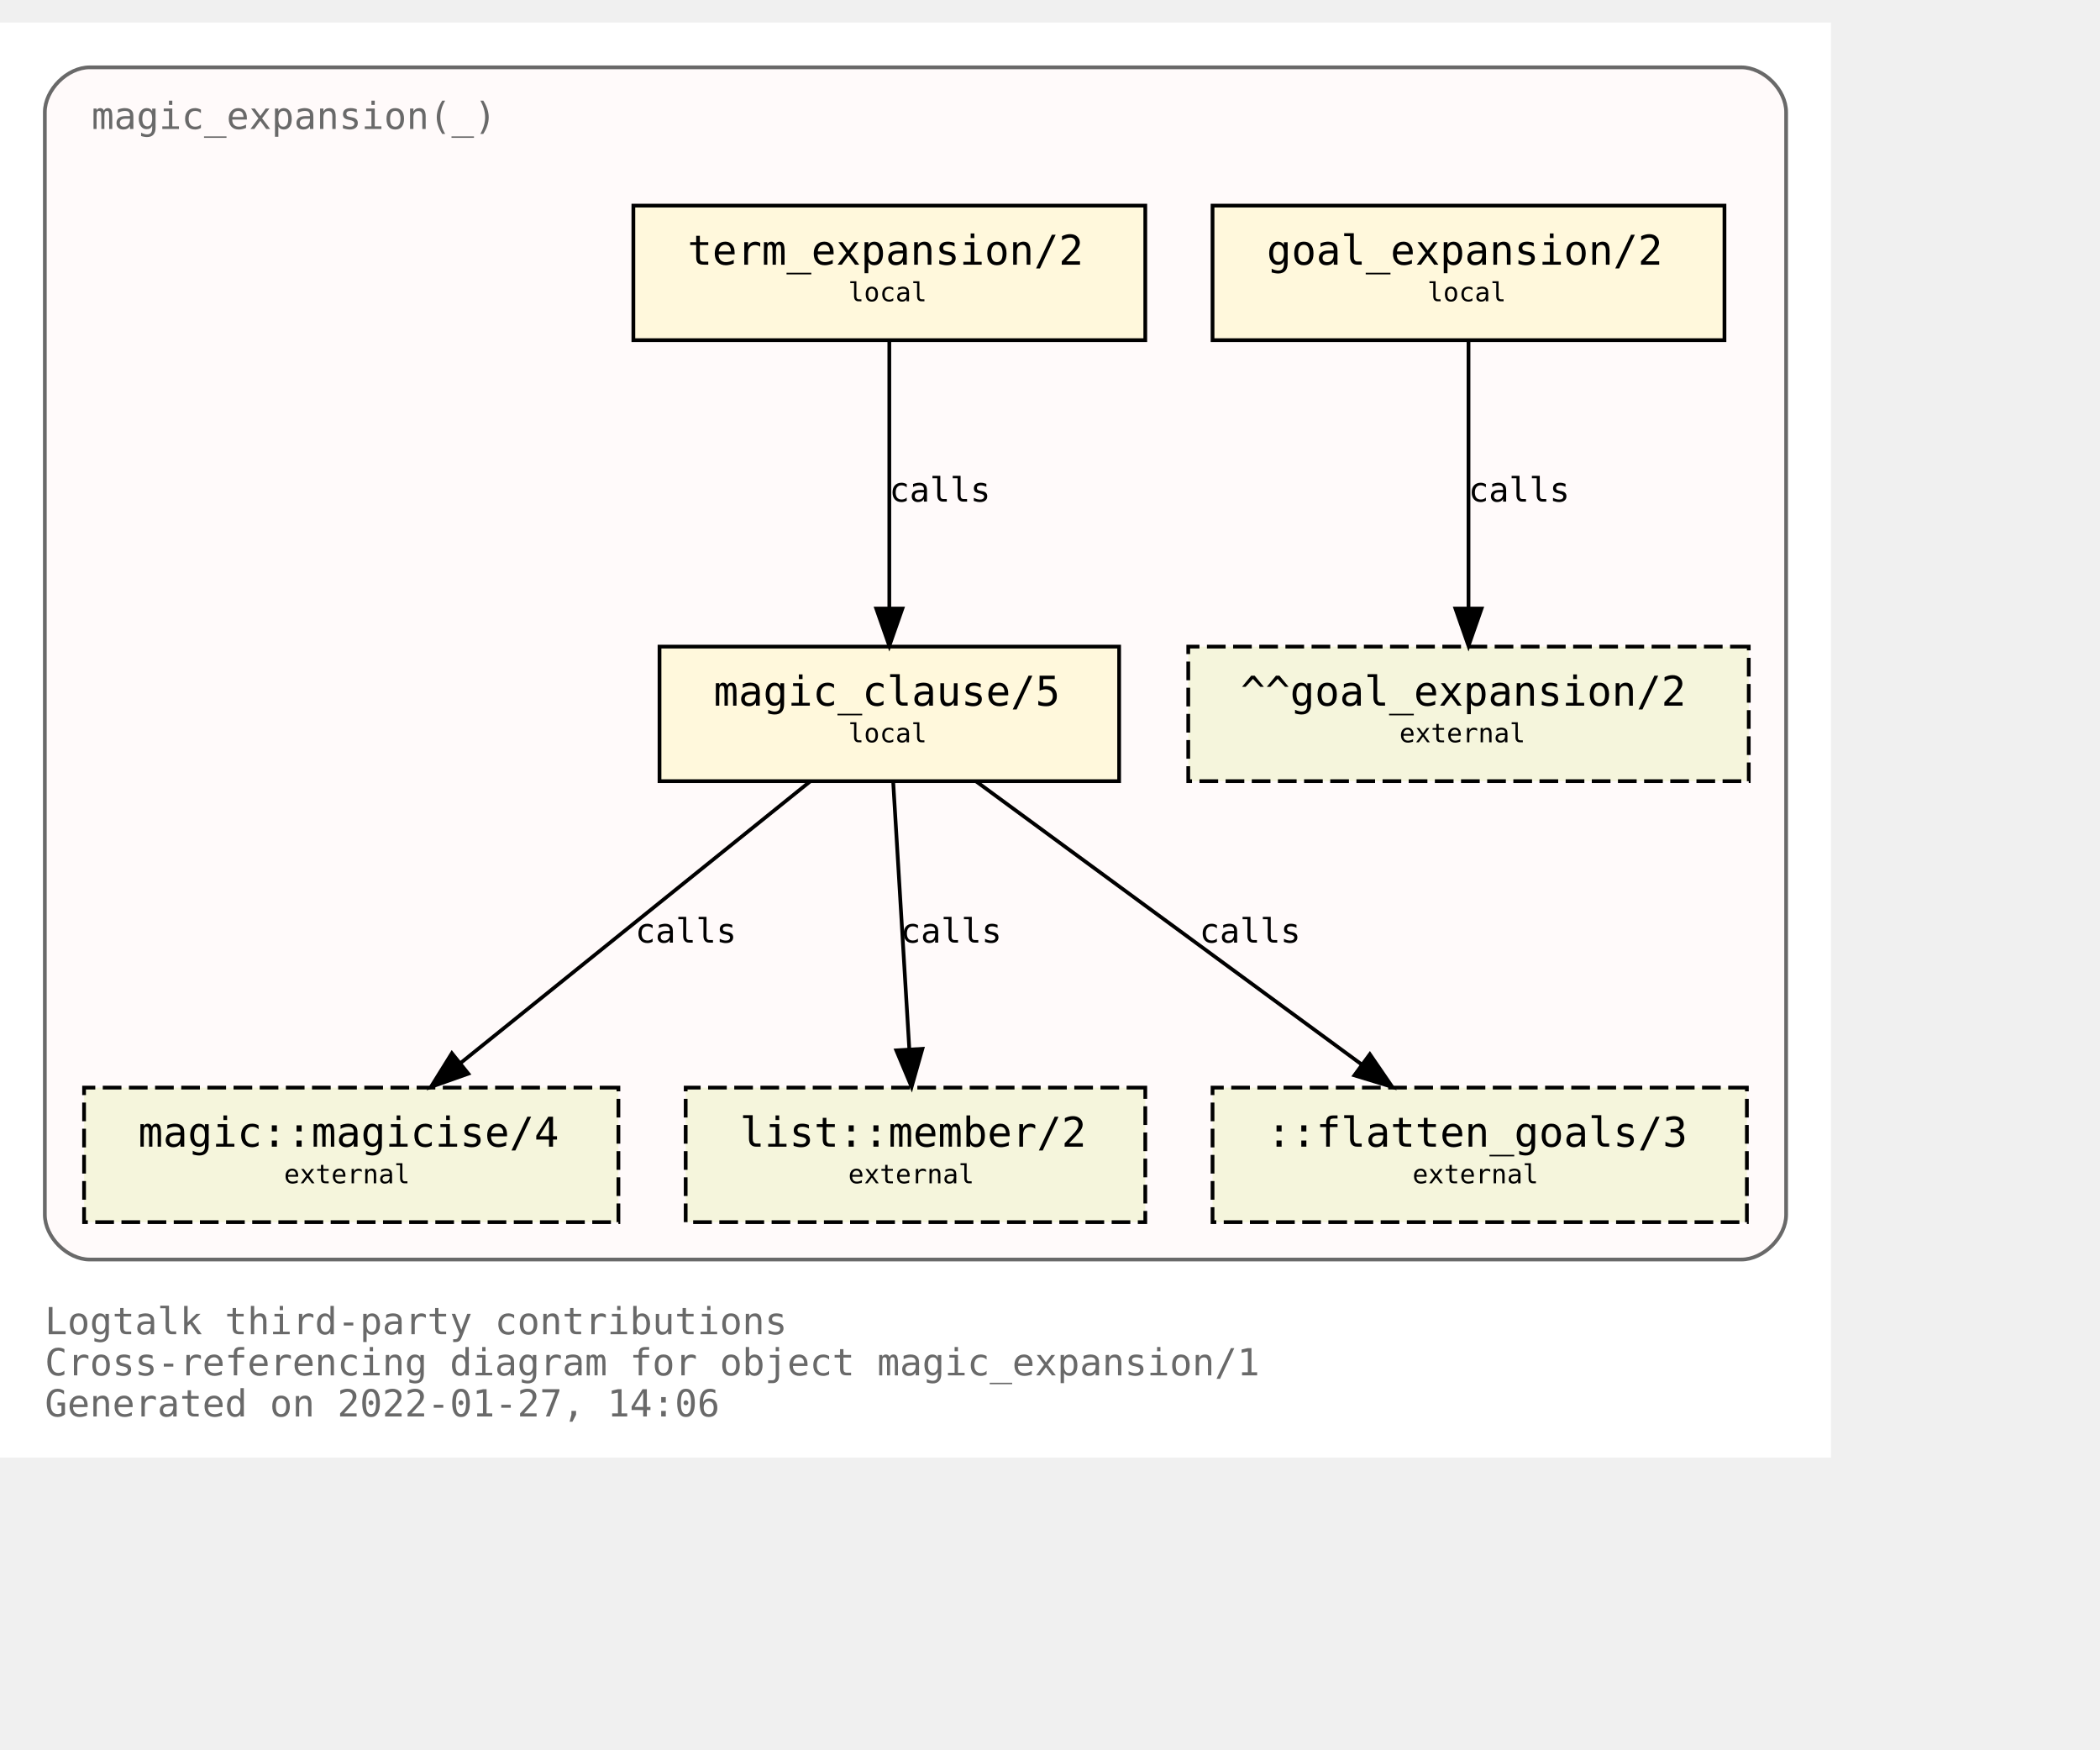
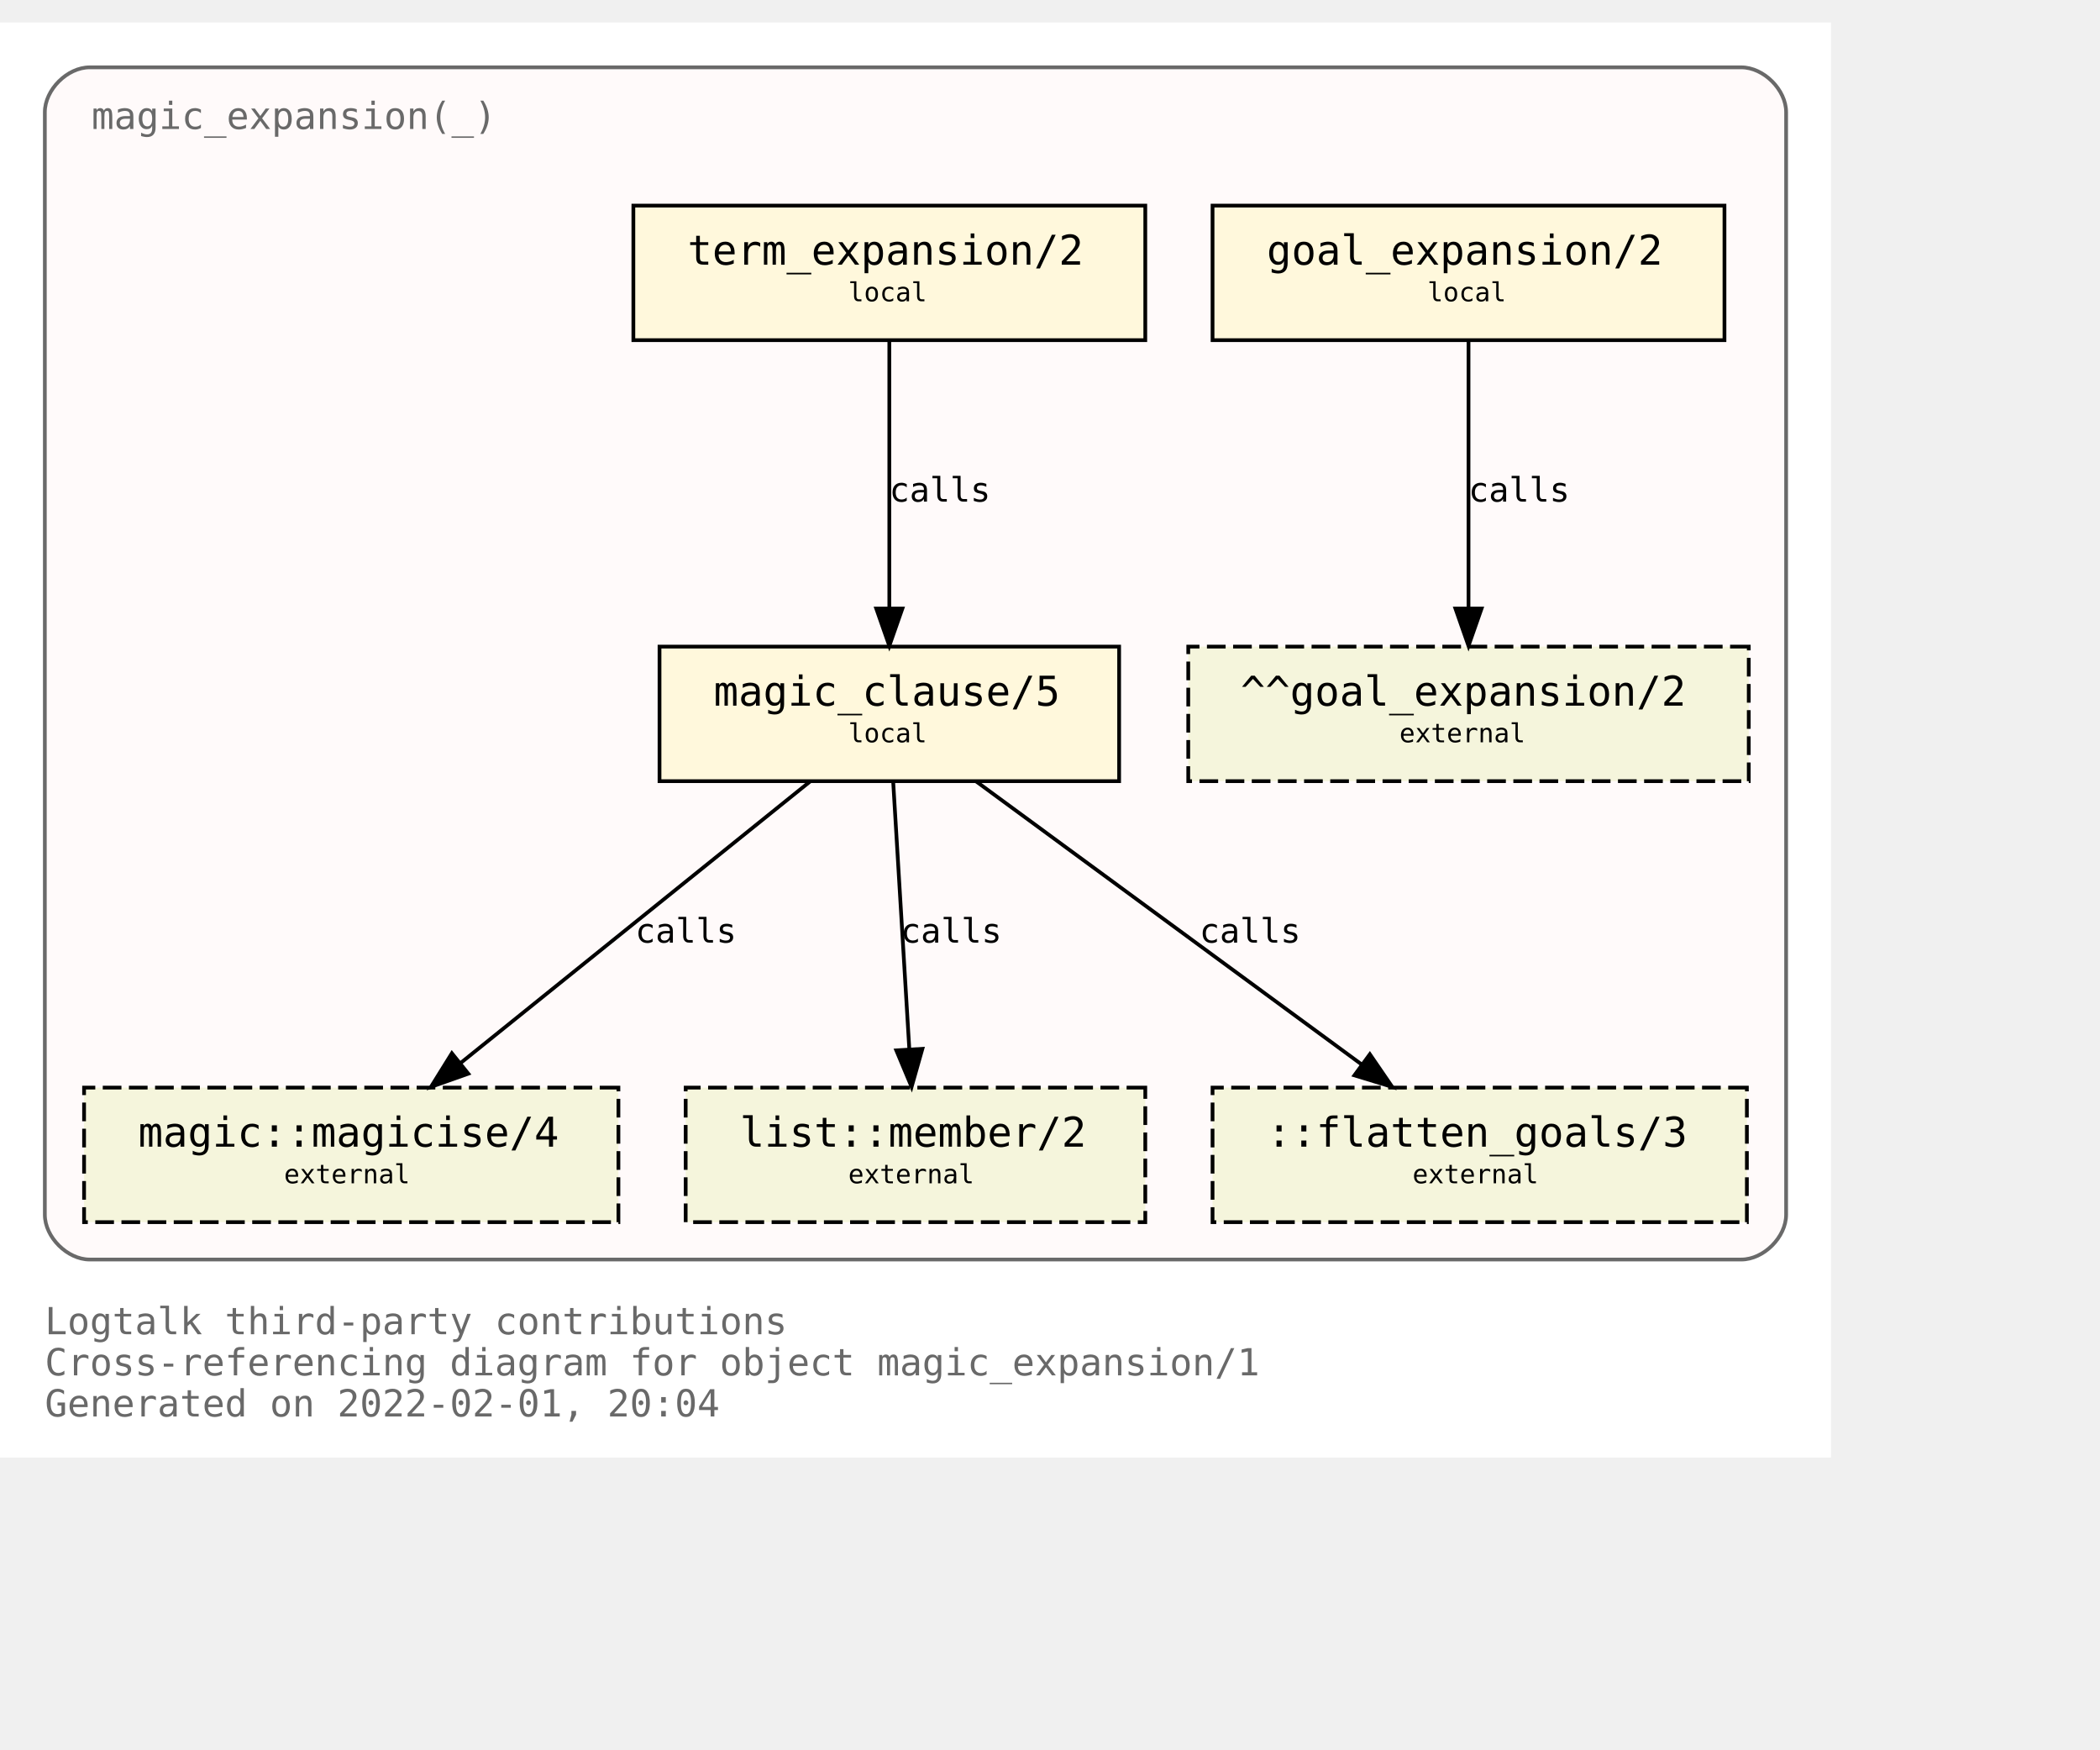
<svg xmlns="http://www.w3.org/2000/svg" xmlns:xlink="http://www.w3.org/1999/xlink" width="634pt" height="528pt" viewBox="72.00 72.00 562.00 456.00">
  <g id="graph0" class="graph" transform="scale(1 1) rotate(0) translate(76 452)">
    <polygon fill="white" stroke="transparent" points="-4,4 -4,-380 486,-380 486,4 -4,4" />
    <text text-anchor="start" x="8" y="-29" font-family="Monospace" font-size="10.00" fill="dimgray">Logtalk third-party contributions</text>
    <text text-anchor="start" x="8" y="-18" font-family="Monospace" font-size="10.00" fill="dimgray">Cross-referencing diagram for object magic_expansion/1</text>
-     <text text-anchor="start" x="8" y="-7" font-family="Monospace" font-size="10.00" fill="dimgray">Generated on 2022-01-27, 14:06</text>
+     <text text-anchor="start" x="8" y="-7" font-family="Monospace" font-size="10.00" fill="dimgray">Generated on 2022-02-01, 20:04</text>
    <g id="clust1" class="cluster">
      <g id="a_clust1">
        <a xlink:title="magic_expansion(_)">
          <path fill="snow" stroke="dimgray" d="M20,-49C20,-49 462,-49 462,-49 468,-49 474,-55 474,-61 474,-61 474,-356 474,-356 474,-362 468,-368 462,-368 462,-368 20,-368 20,-368 14,-368 8,-362 8,-356 8,-356 8,-61 8,-61 8,-55 14,-49 20,-49" />
          <g id="a_clust1_0">
-             <a xlink:href="https://github.com/LogtalkDotOrg/logtalk3/tree/32f8ba04533772dded669118c65cd0c73aba5ea7/contributions/verdi_neruda/magic_expansion.lgt" xlink:title="https://github.com/LogtalkDotOrg/logtalk3/tree/32f8ba04533772dded669118c65cd0c73aba5ea7/contributions/verdi_neruda/magic_expansion.lgt">
+             <a xlink:href="https://github.com/LogtalkDotOrg/logtalk3/tree/7f9b21cb70dd308760050ecce592728a26653b7e/contributions/verdi_neruda/magic_expansion.lgt" xlink:title="https://github.com/LogtalkDotOrg/logtalk3/tree/7f9b21cb70dd308760050ecce592728a26653b7e/contributions/verdi_neruda/magic_expansion.lgt">
              <text text-anchor="start" x="20.5" y="-351.5" font-family="Monospace" font-size="10.00" fill="dimgray">magic_expansion(_)</text>
            </a>
          </g>
        </a>
      </g>
    </g>
    <g id="node1" class="node">
      <g id="a_node1">
-         <a xlink:href="https://github.com/LogtalkDotOrg/logtalk3/tree/32f8ba04533772dded669118c65cd0c73aba5ea7/contributions/verdi_neruda/magic_expansion.lgt#L51" xlink:title="https://github.com/LogtalkDotOrg/logtalk3/tree/32f8ba04533772dded669118c65cd0c73aba5ea7/contributions/verdi_neruda/magic_expansion.lgt#L51">
+         <a xlink:href="https://github.com/LogtalkDotOrg/logtalk3/tree/7f9b21cb70dd308760050ecce592728a26653b7e/contributions/verdi_neruda/magic_expansion.lgt#L51" xlink:title="https://github.com/LogtalkDotOrg/logtalk3/tree/7f9b21cb70dd308760050ecce592728a26653b7e/contributions/verdi_neruda/magic_expansion.lgt#L51">
          <polygon fill="cornsilk" stroke="black" points="457.5,-331 320.5,-331 320.5,-295 457.5,-295 457.5,-331" />
          <text text-anchor="start" x="329" y="-315.8" font-family="Monospace" font-size="9.00"> </text>
          <text text-anchor="start" x="335" y="-315.2" font-family="Monospace" font-size="11.00">goal_expansion/2</text>
          <text text-anchor="start" x="444" y="-315.8" font-family="Monospace" font-size="9.00"> </text>
          <text text-anchor="start" x="329" y="-304.8" font-family="Monospace" font-size="9.00"> </text>
          <text text-anchor="start" x="378" y="-305.4" font-family="Monospace" font-size="7.00">local</text>
          <text text-anchor="start" x="444" y="-304.8" font-family="Monospace" font-size="9.00"> </text>
        </a>
      </g>
    </g>
    <g id="node7" class="node">
      <polygon fill="beige" stroke="black" stroke-dasharray="5,2" points="464,-213 314,-213 314,-177 464,-177 464,-213" />
      <text text-anchor="start" x="322" y="-197.8" font-family="Monospace" font-size="9.00"> </text>
      <text text-anchor="start" x="328" y="-197.2" font-family="Monospace" font-size="11.00">^^goal_expansion/2</text>
      <text text-anchor="start" x="450" y="-197.8" font-family="Monospace" font-size="9.00"> </text>
      <text text-anchor="start" x="322" y="-186.8" font-family="Monospace" font-size="9.00"> </text>
      <text text-anchor="start" x="370.5" y="-187.4" font-family="Monospace" font-size="7.00">external</text>
      <text text-anchor="start" x="450" y="-186.8" font-family="Monospace" font-size="9.00"> </text>
    </g>
    <g id="edge3" class="edge">
      <g id="a_edge3">
-         <a xlink:href="https://github.com/LogtalkDotOrg/logtalk3/tree/32f8ba04533772dded669118c65cd0c73aba5ea7/contributions/verdi_neruda/magic_expansion.lgt#L51" xlink:title="calls">
+         <a xlink:href="https://github.com/LogtalkDotOrg/logtalk3/tree/7f9b21cb70dd308760050ecce592728a26653b7e/contributions/verdi_neruda/magic_expansion.lgt#L51" xlink:title="calls">
          <path fill="none" stroke="black" d="M389,-294.88C389,-276.04 389,-245.47 389,-223.3" />
          <polygon fill="black" stroke="black" points="392.5,-223.19 389,-213.19 385.5,-223.19 392.5,-223.19" />
        </a>
      </g>
      <g id="a_edge3-label">
-         <a xlink:href="https://github.com/LogtalkDotOrg/logtalk3/tree/32f8ba04533772dded669118c65cd0c73aba5ea7/contributions/verdi_neruda/magic_expansion.lgt#L51" xlink:title="https://github.com/LogtalkDotOrg/logtalk3/tree/32f8ba04533772dded669118c65cd0c73aba5ea7/contributions/verdi_neruda/magic_expansion.lgt#L51">
+         <a xlink:href="https://github.com/LogtalkDotOrg/logtalk3/tree/7f9b21cb70dd308760050ecce592728a26653b7e/contributions/verdi_neruda/magic_expansion.lgt#L51" xlink:title="https://github.com/LogtalkDotOrg/logtalk3/tree/7f9b21cb70dd308760050ecce592728a26653b7e/contributions/verdi_neruda/magic_expansion.lgt#L51">
          <text text-anchor="start" x="389" y="-251.8" font-family="Monospace" font-size="9.00">calls</text>
        </a>
      </g>
    </g>
    <g id="node2" class="node">
      <g id="a_node2">
-         <a xlink:href="https://github.com/LogtalkDotOrg/logtalk3/tree/32f8ba04533772dded669118c65cd0c73aba5ea7/contributions/verdi_neruda/magic_expansion.lgt#L54" xlink:title="https://github.com/LogtalkDotOrg/logtalk3/tree/32f8ba04533772dded669118c65cd0c73aba5ea7/contributions/verdi_neruda/magic_expansion.lgt#L54">
+         <a xlink:href="https://github.com/LogtalkDotOrg/logtalk3/tree/7f9b21cb70dd308760050ecce592728a26653b7e/contributions/verdi_neruda/magic_expansion.lgt#L54" xlink:title="https://github.com/LogtalkDotOrg/logtalk3/tree/7f9b21cb70dd308760050ecce592728a26653b7e/contributions/verdi_neruda/magic_expansion.lgt#L54">
          <polygon fill="cornsilk" stroke="black" points="302.5,-331 165.5,-331 165.5,-295 302.5,-295 302.5,-331" />
          <text text-anchor="start" x="174" y="-315.8" font-family="Monospace" font-size="9.00"> </text>
          <text text-anchor="start" x="180" y="-315.2" font-family="Monospace" font-size="11.00">term_expansion/2</text>
          <text text-anchor="start" x="289" y="-315.8" font-family="Monospace" font-size="9.00"> </text>
          <text text-anchor="start" x="174" y="-304.8" font-family="Monospace" font-size="9.00"> </text>
          <text text-anchor="start" x="223" y="-305.4" font-family="Monospace" font-size="7.00">local</text>
          <text text-anchor="start" x="289" y="-304.8" font-family="Monospace" font-size="9.00"> </text>
        </a>
      </g>
    </g>
    <g id="node3" class="node">
      <g id="a_node3">
-         <a xlink:href="https://github.com/LogtalkDotOrg/logtalk3/tree/32f8ba04533772dded669118c65cd0c73aba5ea7/contributions/verdi_neruda/magic_expansion.lgt#L61" xlink:title="https://github.com/LogtalkDotOrg/logtalk3/tree/32f8ba04533772dded669118c65cd0c73aba5ea7/contributions/verdi_neruda/magic_expansion.lgt#L61">
+         <a xlink:href="https://github.com/LogtalkDotOrg/logtalk3/tree/7f9b21cb70dd308760050ecce592728a26653b7e/contributions/verdi_neruda/magic_expansion.lgt#L61" xlink:title="https://github.com/LogtalkDotOrg/logtalk3/tree/7f9b21cb70dd308760050ecce592728a26653b7e/contributions/verdi_neruda/magic_expansion.lgt#L61">
          <polygon fill="cornsilk" stroke="black" points="295.5,-213 172.5,-213 172.5,-177 295.5,-177 295.5,-213" />
          <text text-anchor="start" x="181" y="-197.8" font-family="Monospace" font-size="9.00"> </text>
          <text text-anchor="start" x="187" y="-197.2" font-family="Monospace" font-size="11.00">magic_clause/5</text>
          <text text-anchor="start" x="282" y="-197.8" font-family="Monospace" font-size="9.00"> </text>
          <text text-anchor="start" x="181" y="-186.8" font-family="Monospace" font-size="9.00"> </text>
          <text text-anchor="start" x="223" y="-187.4" font-family="Monospace" font-size="7.00">local</text>
          <text text-anchor="start" x="282" y="-186.8" font-family="Monospace" font-size="9.00"> </text>
        </a>
      </g>
    </g>
    <g id="edge1" class="edge">
      <g id="a_edge1">
-         <a xlink:href="https://github.com/LogtalkDotOrg/logtalk3/tree/32f8ba04533772dded669118c65cd0c73aba5ea7/contributions/verdi_neruda/magic_expansion.lgt#L54" xlink:title="calls">
+         <a xlink:href="https://github.com/LogtalkDotOrg/logtalk3/tree/7f9b21cb70dd308760050ecce592728a26653b7e/contributions/verdi_neruda/magic_expansion.lgt#L54" xlink:title="calls">
          <path fill="none" stroke="black" d="M234,-294.88C234,-276.04 234,-245.47 234,-223.3" />
          <polygon fill="black" stroke="black" points="237.5,-223.19 234,-213.19 230.5,-223.19 237.5,-223.19" />
        </a>
      </g>
      <g id="a_edge1-label">
-         <a xlink:href="https://github.com/LogtalkDotOrg/logtalk3/tree/32f8ba04533772dded669118c65cd0c73aba5ea7/contributions/verdi_neruda/magic_expansion.lgt#L54" xlink:title="https://github.com/LogtalkDotOrg/logtalk3/tree/32f8ba04533772dded669118c65cd0c73aba5ea7/contributions/verdi_neruda/magic_expansion.lgt#L54">
+         <a xlink:href="https://github.com/LogtalkDotOrg/logtalk3/tree/7f9b21cb70dd308760050ecce592728a26653b7e/contributions/verdi_neruda/magic_expansion.lgt#L54" xlink:title="https://github.com/LogtalkDotOrg/logtalk3/tree/7f9b21cb70dd308760050ecce592728a26653b7e/contributions/verdi_neruda/magic_expansion.lgt#L54">
          <text text-anchor="start" x="234" y="-251.8" font-family="Monospace" font-size="9.00">calls</text>
        </a>
      </g>
    </g>
    <g id="node4" class="node">
      <g id="a_node4">
        <a xlink:href="https://logtalk.org/library/magic_0.html#magicise/4" xlink:title="https://logtalk.org/library/magic_0.html#magicise/4">
          <polygon fill="beige" stroke="black" stroke-dasharray="5,2" points="161.5,-95 18.5,-95 18.5,-59 161.5,-59 161.5,-95" />
          <text text-anchor="start" x="27" y="-79.8" font-family="Monospace" font-size="9.00"> </text>
          <text text-anchor="start" x="33" y="-79.2" font-family="Monospace" font-size="11.00">magic::magicise/4</text>
          <text text-anchor="start" x="148" y="-79.8" font-family="Monospace" font-size="9.00"> </text>
          <text text-anchor="start" x="27" y="-68.8" font-family="Monospace" font-size="9.00"> </text>
          <text text-anchor="start" x="72" y="-69.4" font-family="Monospace" font-size="7.00">external</text>
          <text text-anchor="start" x="148" y="-68.8" font-family="Monospace" font-size="9.00"> </text>
        </a>
      </g>
    </g>
    <g id="edge4" class="edge">
      <g id="a_edge4">
-         <a xlink:href="https://github.com/LogtalkDotOrg/logtalk3/tree/32f8ba04533772dded669118c65cd0c73aba5ea7/contributions/verdi_neruda/magic_expansion.lgt#L61" xlink:title="calls">
+         <a xlink:href="https://github.com/LogtalkDotOrg/logtalk3/tree/7f9b21cb70dd308760050ecce592728a26653b7e/contributions/verdi_neruda/magic_expansion.lgt#L61" xlink:title="calls">
          <path fill="none" stroke="black" d="M212.75,-176.88C187.97,-156.92 146.88,-123.82 119.13,-101.47" />
          <polygon fill="black" stroke="black" points="121.32,-98.73 111.33,-95.19 116.93,-104.19 121.32,-98.73" />
        </a>
      </g>
      <g id="a_edge4-label">
-         <a xlink:href="https://github.com/LogtalkDotOrg/logtalk3/tree/32f8ba04533772dded669118c65cd0c73aba5ea7/contributions/verdi_neruda/magic_expansion.lgt#L61" xlink:title="https://github.com/LogtalkDotOrg/logtalk3/tree/32f8ba04533772dded669118c65cd0c73aba5ea7/contributions/verdi_neruda/magic_expansion.lgt#L61">
+         <a xlink:href="https://github.com/LogtalkDotOrg/logtalk3/tree/7f9b21cb70dd308760050ecce592728a26653b7e/contributions/verdi_neruda/magic_expansion.lgt#L61" xlink:title="https://github.com/LogtalkDotOrg/logtalk3/tree/7f9b21cb70dd308760050ecce592728a26653b7e/contributions/verdi_neruda/magic_expansion.lgt#L61">
          <text text-anchor="start" x="166" y="-133.8" font-family="Monospace" font-size="9.00">calls</text>
        </a>
      </g>
    </g>
    <g id="node5" class="node">
      <g id="a_node5">
        <a xlink:href="https://logtalk.org/library/listp_0.html#member/2" xlink:title="https://logtalk.org/library/listp_0.html#member/2">
          <polygon fill="beige" stroke="black" stroke-dasharray="5,2" points="302.5,-95 179.5,-95 179.5,-59 302.5,-59 302.5,-95" />
          <text text-anchor="start" x="188" y="-79.8" font-family="Monospace" font-size="9.00"> </text>
          <text text-anchor="start" x="194" y="-79.2" font-family="Monospace" font-size="11.00">list::member/2</text>
          <text text-anchor="start" x="289" y="-79.8" font-family="Monospace" font-size="9.00"> </text>
          <text text-anchor="start" x="188" y="-68.8" font-family="Monospace" font-size="9.00"> </text>
          <text text-anchor="start" x="223" y="-69.4" font-family="Monospace" font-size="7.00">external</text>
          <text text-anchor="start" x="289" y="-68.8" font-family="Monospace" font-size="9.00"> </text>
        </a>
      </g>
    </g>
    <g id="edge5" class="edge">
      <g id="a_edge5">
-         <a xlink:href="https://github.com/LogtalkDotOrg/logtalk3/tree/32f8ba04533772dded669118c65cd0c73aba5ea7/contributions/verdi_neruda/magic_expansion.lgt#L61" xlink:title="calls">
+         <a xlink:href="https://github.com/LogtalkDotOrg/logtalk3/tree/7f9b21cb70dd308760050ecce592728a26653b7e/contributions/verdi_neruda/magic_expansion.lgt#L61" xlink:title="calls">
          <path fill="none" stroke="black" d="M235.03,-176.88C236.17,-158.04 238.01,-127.47 239.35,-105.3" />
          <polygon fill="black" stroke="black" points="242.85,-105.38 239.96,-95.19 235.87,-104.96 242.85,-105.38" />
        </a>
      </g>
      <g id="a_edge5-label">
-         <a xlink:href="https://github.com/LogtalkDotOrg/logtalk3/tree/32f8ba04533772dded669118c65cd0c73aba5ea7/contributions/verdi_neruda/magic_expansion.lgt#L61" xlink:title="https://github.com/LogtalkDotOrg/logtalk3/tree/32f8ba04533772dded669118c65cd0c73aba5ea7/contributions/verdi_neruda/magic_expansion.lgt#L61">
+         <a xlink:href="https://github.com/LogtalkDotOrg/logtalk3/tree/7f9b21cb70dd308760050ecce592728a26653b7e/contributions/verdi_neruda/magic_expansion.lgt#L61" xlink:title="https://github.com/LogtalkDotOrg/logtalk3/tree/7f9b21cb70dd308760050ecce592728a26653b7e/contributions/verdi_neruda/magic_expansion.lgt#L61">
          <text text-anchor="start" x="237" y="-133.8" font-family="Monospace" font-size="9.00">calls</text>
        </a>
      </g>
    </g>
    <g id="node6" class="node">
      <polygon fill="beige" stroke="black" stroke-dasharray="5,2" points="463.5,-95 320.5,-95 320.5,-59 463.5,-59 463.5,-95" />
      <text text-anchor="start" x="329" y="-79.8" font-family="Monospace" font-size="9.00"> </text>
      <text text-anchor="start" x="335" y="-79.2" font-family="Monospace" font-size="11.00">::flatten_goals/3</text>
      <text text-anchor="start" x="450" y="-79.8" font-family="Monospace" font-size="9.00"> </text>
      <text text-anchor="start" x="329" y="-68.8" font-family="Monospace" font-size="9.00"> </text>
      <text text-anchor="start" x="374" y="-69.4" font-family="Monospace" font-size="7.00">external</text>
      <text text-anchor="start" x="450" y="-68.8" font-family="Monospace" font-size="9.00"> </text>
    </g>
    <g id="edge2" class="edge">
      <g id="a_edge2">
-         <a xlink:href="https://github.com/LogtalkDotOrg/logtalk3/tree/32f8ba04533772dded669118c65cd0c73aba5ea7/contributions/verdi_neruda/magic_expansion.lgt#L61" xlink:title="calls">
+         <a xlink:href="https://github.com/LogtalkDotOrg/logtalk3/tree/7f9b21cb70dd308760050ecce592728a26653b7e/contributions/verdi_neruda/magic_expansion.lgt#L61" xlink:title="calls">
          <path fill="none" stroke="black" d="M257.31,-176.88C284.62,-156.84 329.98,-123.53 360.43,-101.18" />
          <polygon fill="black" stroke="black" points="362.6,-103.93 368.59,-95.19 358.46,-98.28 362.6,-103.93" />
        </a>
      </g>
      <g id="a_edge2-label">
-         <a xlink:href="https://github.com/LogtalkDotOrg/logtalk3/tree/32f8ba04533772dded669118c65cd0c73aba5ea7/contributions/verdi_neruda/magic_expansion.lgt#L61" xlink:title="https://github.com/LogtalkDotOrg/logtalk3/tree/32f8ba04533772dded669118c65cd0c73aba5ea7/contributions/verdi_neruda/magic_expansion.lgt#L61">
+         <a xlink:href="https://github.com/LogtalkDotOrg/logtalk3/tree/7f9b21cb70dd308760050ecce592728a26653b7e/contributions/verdi_neruda/magic_expansion.lgt#L61" xlink:title="https://github.com/LogtalkDotOrg/logtalk3/tree/7f9b21cb70dd308760050ecce592728a26653b7e/contributions/verdi_neruda/magic_expansion.lgt#L61">
          <text text-anchor="start" x="317" y="-133.8" font-family="Monospace" font-size="9.00">calls</text>
        </a>
      </g>
    </g>
  </g>
</svg>
